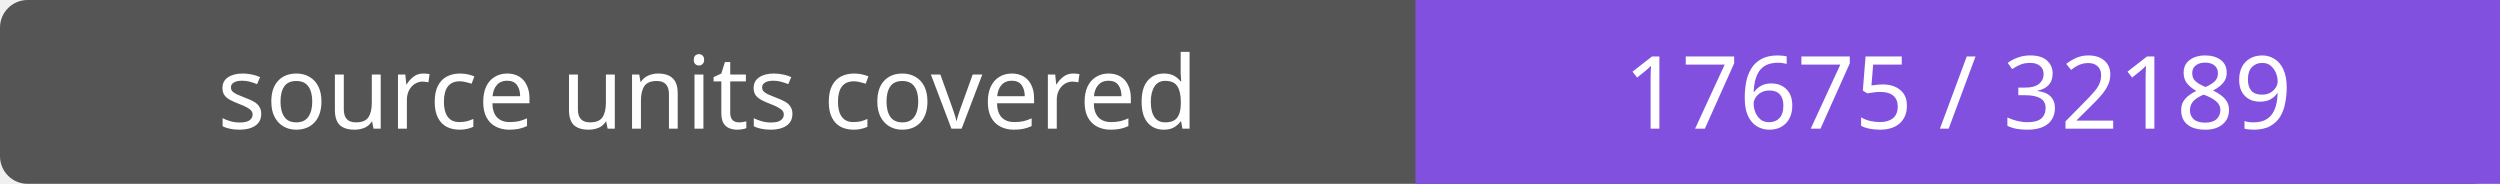
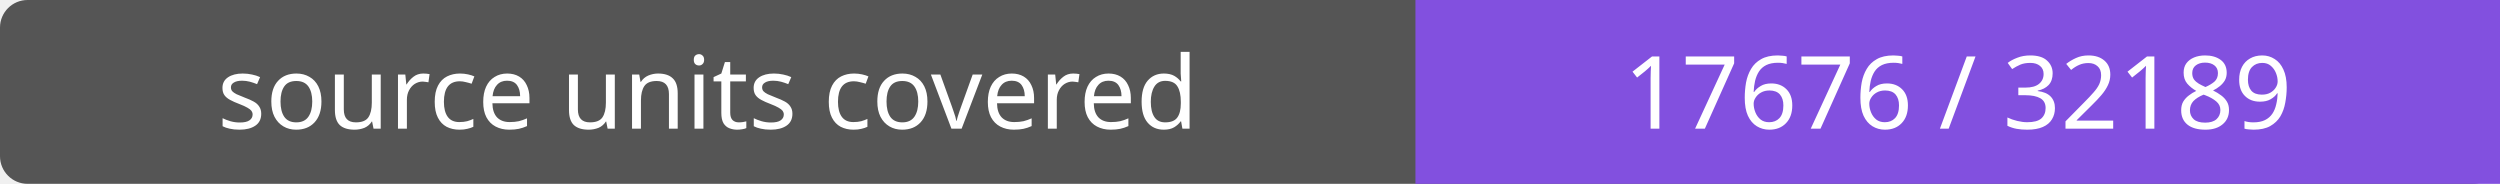
- <svg xmlns="http://www.w3.org/2000/svg" width="272" height="20" role="img" aria-label="source units covered: 17675 / 32189">
+ <svg xmlns="http://www.w3.org/2000/svg" width="272" height="20" role="img" aria-label="source units covered: 17676 / 32189">
  <rect width="272" height="20" rx="3" fill="#555" />
  <path fill="#8250df" d="M154 0h118v20H154z" />
  <g fill="#fff" text-anchor="middle" font-family="Verdana,sans-serif" font-size="11">
    <text x="77.0" y="14">source units covered</text>
-     <text x="213.0" y="14">17675 / 32189</text>
+     <text x="213.0" y="14">17676 / 32189</text>
  </g>
</svg>
